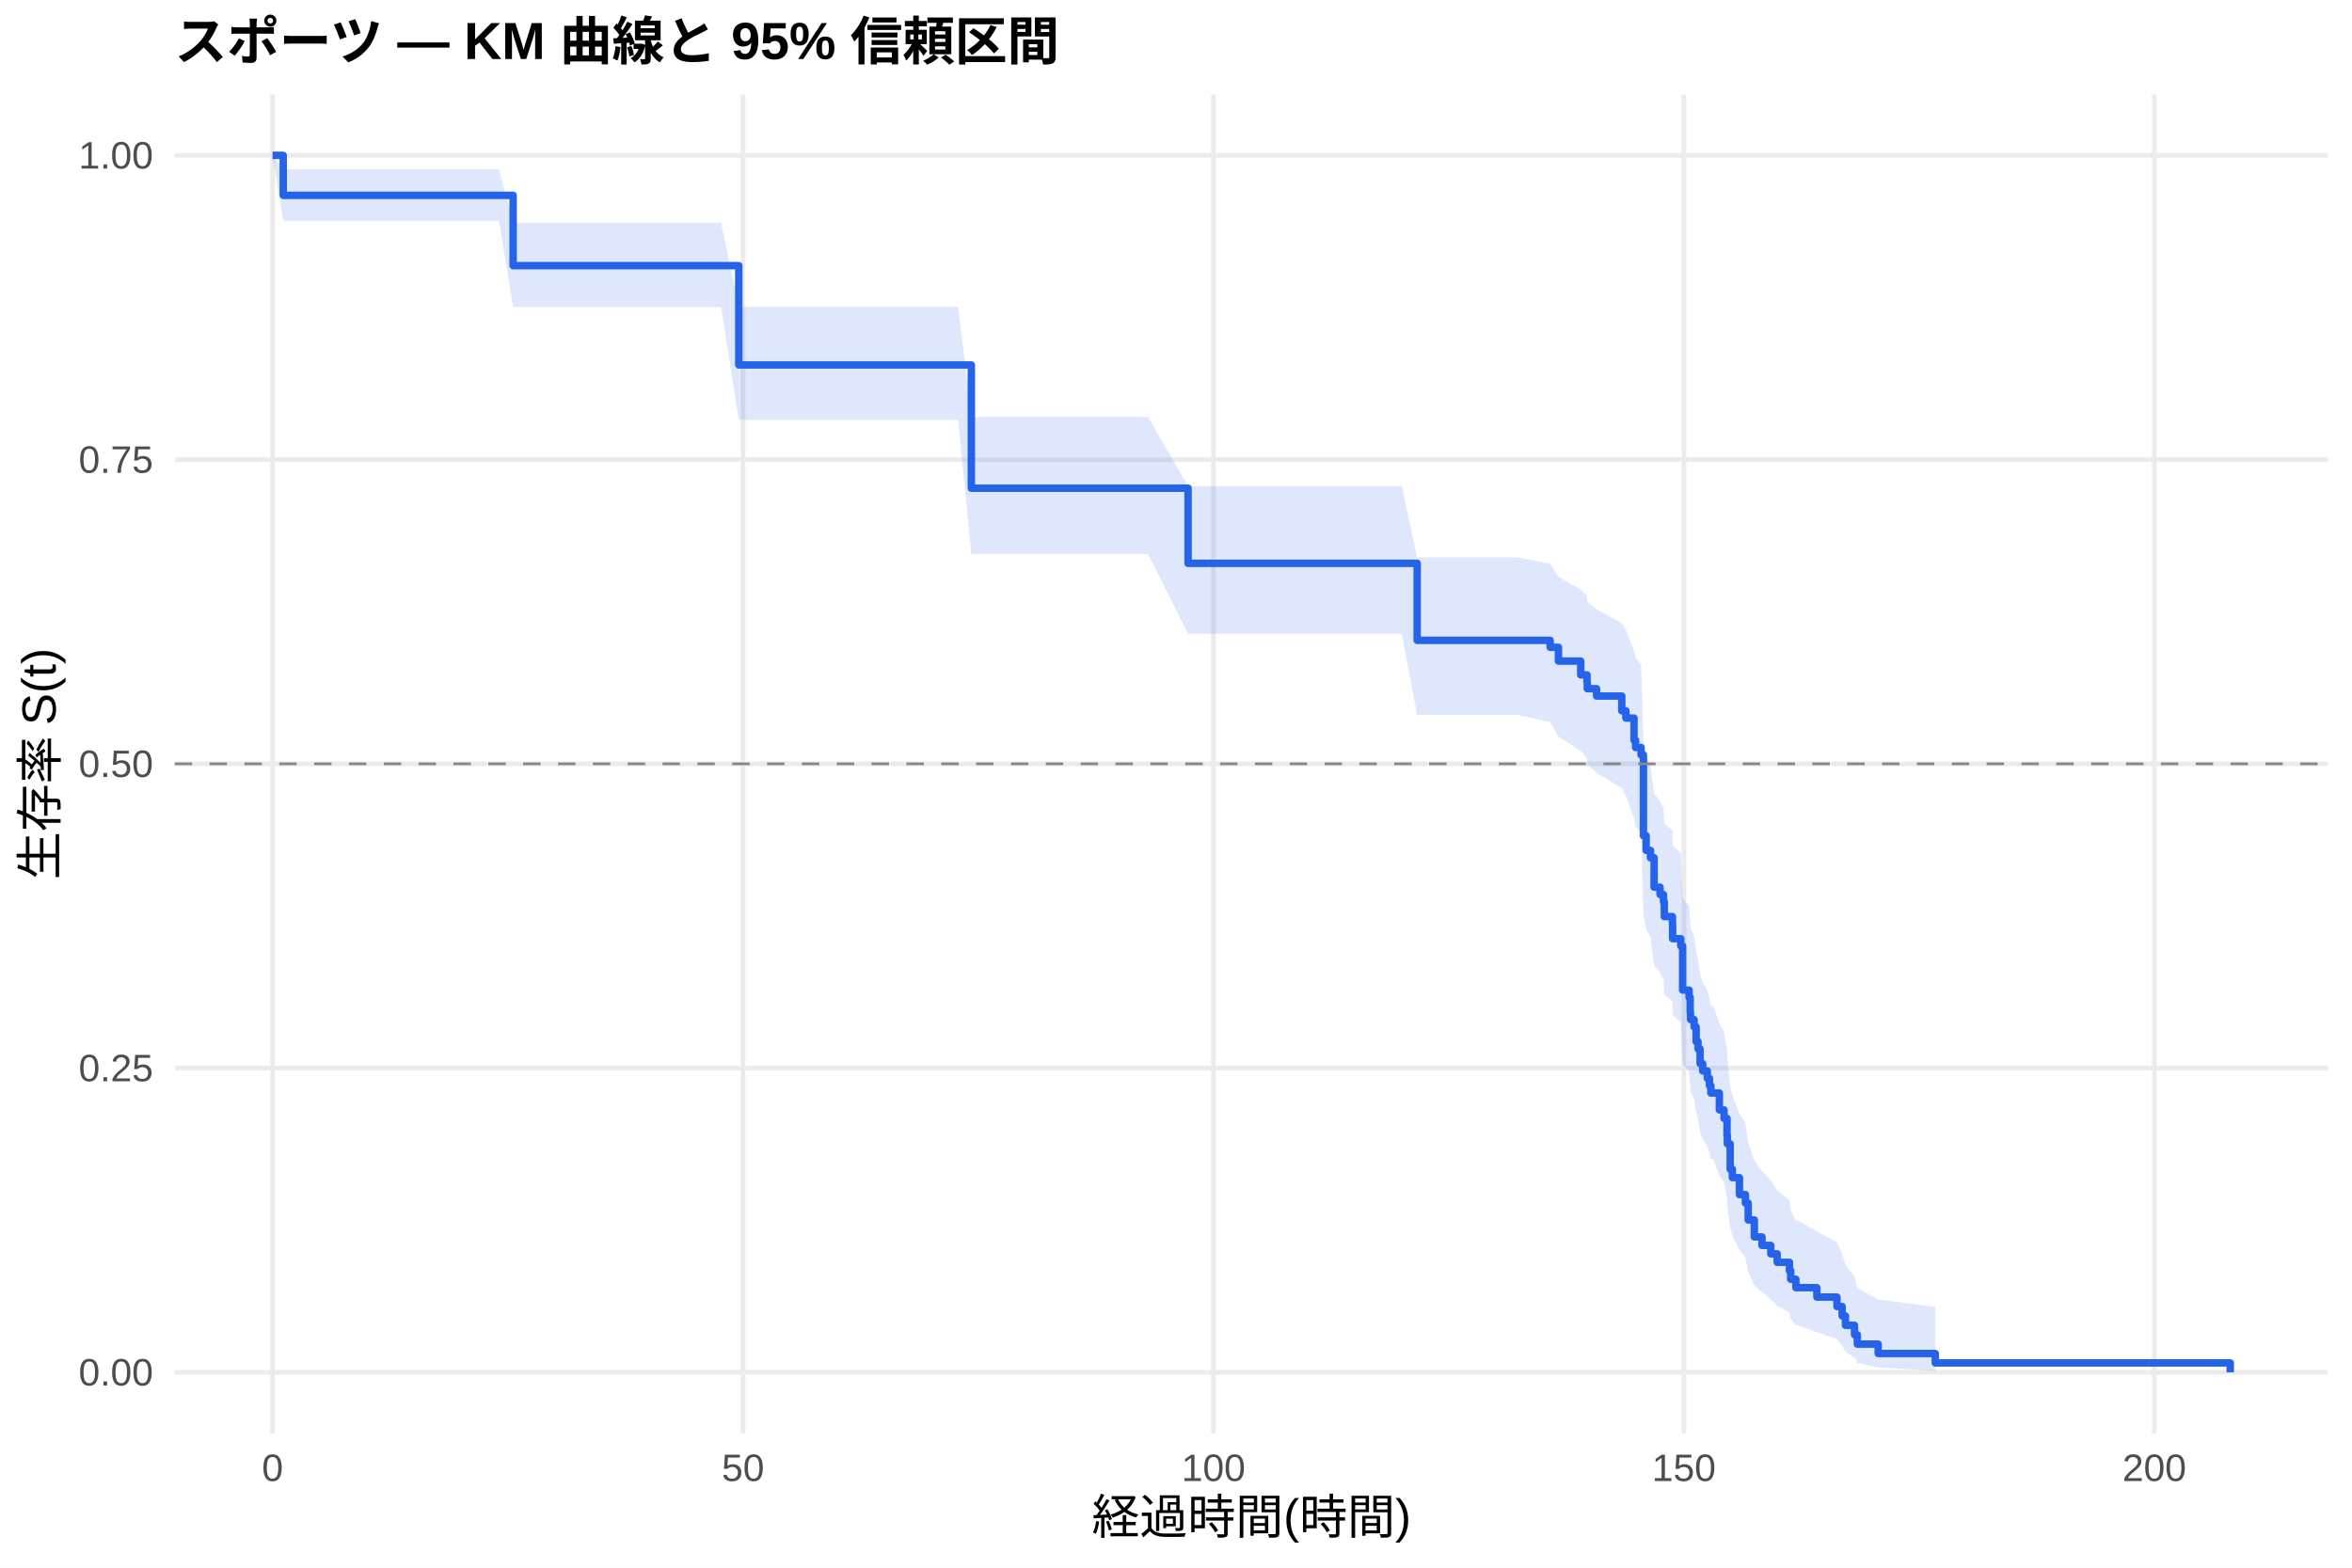
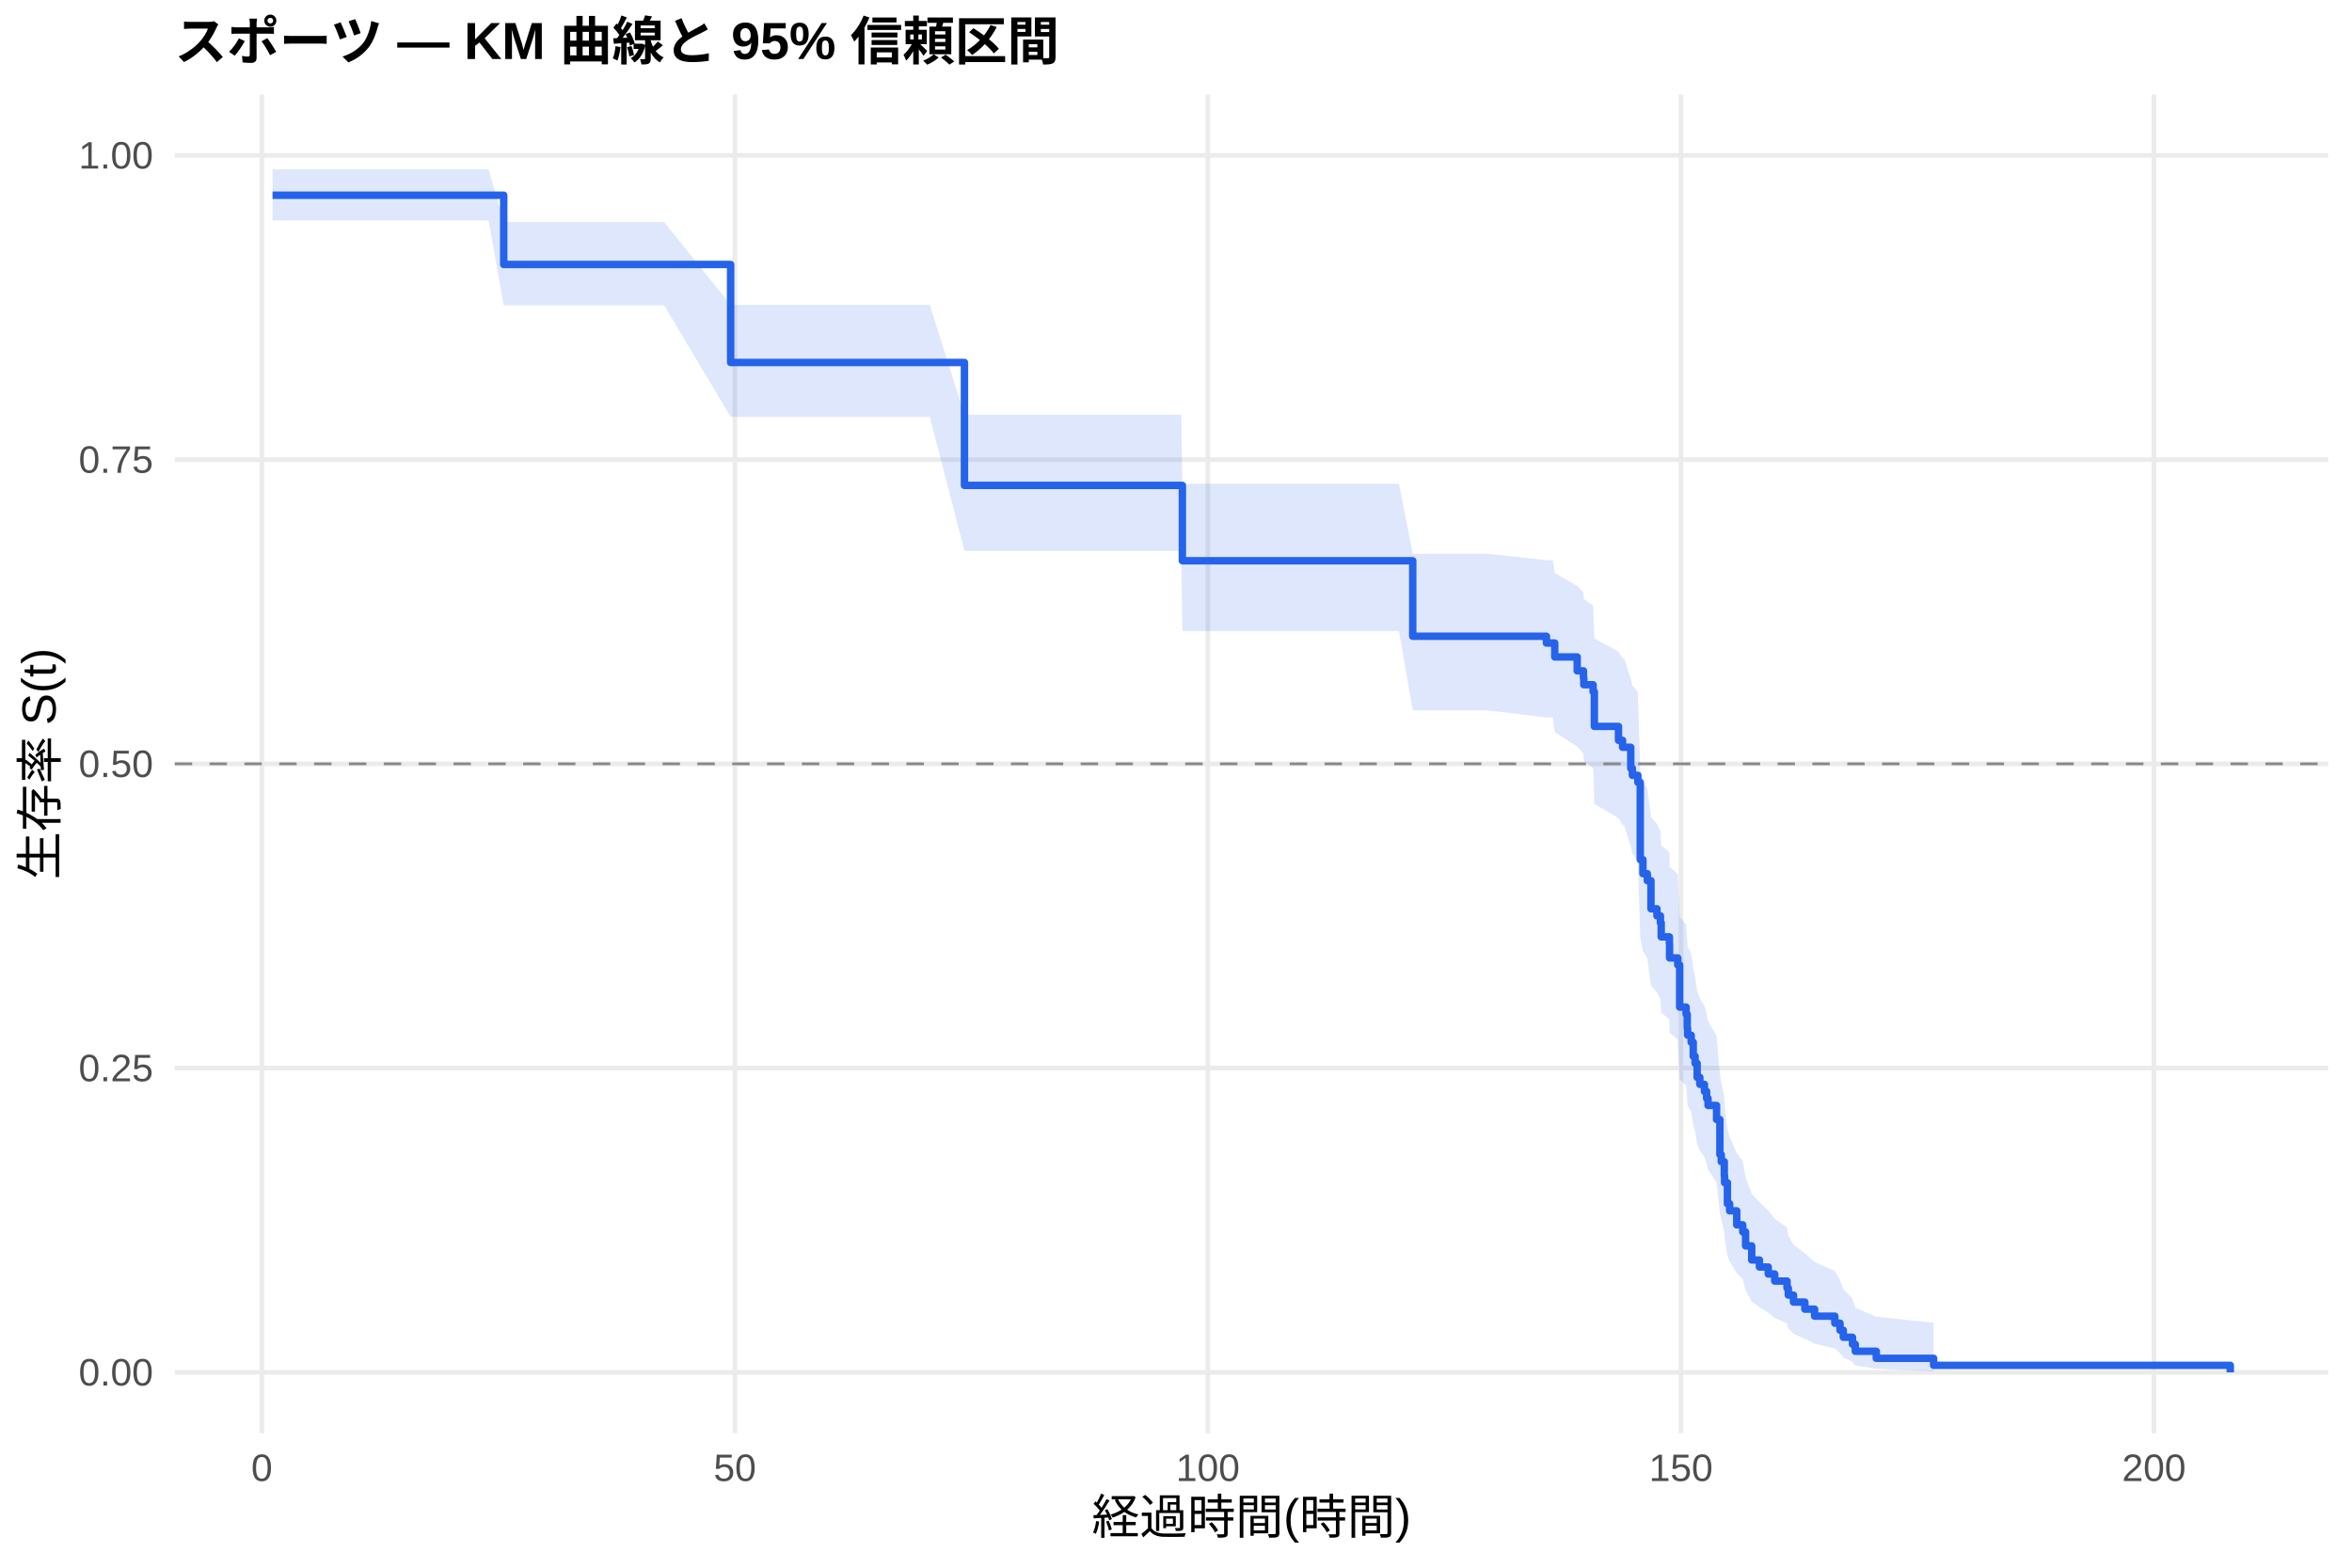
<svg xmlns="http://www.w3.org/2000/svg" width="540.00pt" height="360.00pt" viewBox="0 0 540.00 360.00">
  <g class="svglite">
    <defs>
      <style type="text/css">
    .svglite line, .svglite polyline, .svglite polygon, .svglite path, .svglite rect, .svglite circle {
      fill: none;
      stroke: #000000;
      stroke-linecap: round;
      stroke-linejoin: round;
      stroke-miterlimit: 10.00;
    }
    .svglite text {
      white-space: pre;
    }
    .svglite g.glyphgroup path {
      fill: inherit;
      stroke: none;
    }
  </style>
    </defs>
    <rect width="100%" height="100%" style="stroke: none; fill: #FFFFFF;" />
    <defs>
      <clipPath id="cpMC4wMHw1NDAuMDB8MC4wMHwzNjAuMDA=">
        <rect x="0.00" y="0.00" width="540.00" height="360.00" />
      </clipPath>
    </defs>
    <g clip-path="url(#cpMC4wMHw1NDAuMDB8MC4wMHwzNjAuMDA=)">
      <rect x="0" y="0.00" width="540.00" height="360.00" style="stroke-width: 1.07; stroke: none; fill: #FFFFFF;" />
    </g>
    <defs>
      <clipPath id="cpNDAuMTF8NTM0LjUyfDIxLjcxfDMyOS4xMg==">
        <rect x="40.11" y="21.71" width="494.41" height="307.41" />
      </clipPath>
    </defs>
    <g clip-path="url(#cpNDAuMTF8NTM0LjUyfDIxLjcxfDMyOS4xMg==)">
      <polyline points="40.11,315.14 534.52,315.14 " style="stroke-width: 1.07; stroke: #EBEBEB; stroke-linecap: butt;" />
      <polyline points="40.11,245.28 534.52,245.28 " style="stroke-width: 1.07; stroke: #EBEBEB; stroke-linecap: butt;" />
      <polyline points="40.11,175.41 534.52,175.41 " style="stroke-width: 1.07; stroke: #EBEBEB; stroke-linecap: butt;" />
      <polyline points="40.11,105.55 534.52,105.55 " style="stroke-width: 1.07; stroke: #EBEBEB; stroke-linecap: butt;" />
      <polyline points="40.11,35.68 534.52,35.68 " style="stroke-width: 1.07; stroke: #EBEBEB; stroke-linecap: butt;" />
-       <polyline points="62.58,329.12 62.58,21.71 " style="stroke-width: 1.07; stroke: #EBEBEB; stroke-linecap: butt;" />
-       <polyline points="170.59,329.12 170.59,21.71 " style="stroke-width: 1.07; stroke: #EBEBEB; stroke-linecap: butt;" />
-       <polyline points="278.60,329.12 278.60,21.71 " style="stroke-width: 1.07; stroke: #EBEBEB; stroke-linecap: butt;" />
-       <polyline points="386.61,329.12 386.61,21.71 " style="stroke-width: 1.07; stroke: #EBEBEB; stroke-linecap: butt;" />
-       <polyline points="494.62,329.12 494.62,21.71 " style="stroke-width: 1.07; stroke: #EBEBEB; stroke-linecap: butt;" />
-       <polygon points="62.58,35.68 65.03,38.90 72.88,38.90 84.44,38.90 105.43,38.90 114.57,38.90 117.81,51.15 125.08,51.15 145.53,51.15 165.55,51.15 169.62,70.46 175.89,70.46 186.76,70.46 197.96,70.46 206.16,70.46 219.99,70.46 223.01,95.76 237.67,95.76 250.56,95.76 263.59,95.76 272.77,111.61 273.49,111.61 286.99,111.61 300.74,111.61 313.31,111.61 321.84,111.61 325.37,127.99 333.58,127.99 348.45,127.99 355.90,129.46 357.81,132.41 362.92,135.38 364.36,136.87 364.43,138.36 364.69,138.36 366.56,139.93 372.35,143.09 373.29,144.68 375.16,149.46 375.52,151.06 376.78,152.67 377.32,170.62 377.94,173.93 378.94,175.59 379.77,182.28 381.14,183.97 381.93,185.65 382.11,189.04 383.98,190.73 384.02,194.14 385.89,195.85 386.32,206.20 387.80,207.94 388.05,211.43 388.12,213.18 388.95,214.94 389.42,218.46 389.85,220.23 390.32,223.79 390.93,225.57 391.98,227.36 392.48,229.16 392.80,230.96 393.34,230.96 394.75,234.99 395.83,237.02 396.51,241.11 396.58,243.17 397.23,249.41 397.74,251.52 399.36,255.77 400.73,257.91 401.37,262.24 402.78,266.63 404.54,268.86 406.56,271.10 408.03,273.36 410.84,275.64 411.13,277.94 412.32,280.27 412.75,280.27 417.14,282.75 421.75,285.27 422.94,287.85 423.70,290.46 425.78,293.13 426.43,295.81 431.22,298.40 444.33,300.14 444.33,314.83 431.22,314.03 426.43,312.97 425.78,311.75 423.70,310.42 422.94,308.99 421.75,307.49 417.14,305.93 412.75,304.31 412.32,304.31 411.13,302.85 410.84,301.37 408.03,299.86 406.56,298.33 404.54,296.78 402.78,295.20 401.37,292.00 400.73,288.73 399.36,287.08 397.74,283.73 397.23,282.03 396.58,276.87 396.51,275.13 395.83,271.61 394.75,269.84 393.34,266.26 392.80,266.26 392.48,264.74 391.98,263.20 390.93,261.66 390.32,260.12 389.85,257.02 389.42,255.46 388.95,252.33 388.12,250.75 388.05,249.18 387.80,246.01 386.32,244.42 385.89,234.79 384.02,233.17 383.98,229.91 382.11,228.28 381.93,225.01 381.14,223.36 379.77,221.72 378.94,215.09 377.94,213.42 377.32,210.07 376.78,191.39 375.52,189.67 375.16,187.94 373.29,182.73 372.35,180.99 366.56,177.49 364.69,175.73 364.43,175.73 364.36,174.09 362.92,172.44 357.81,169.15 355.90,165.83 348.45,164.17 333.58,164.17 325.37,164.17 321.84,145.56 313.31,145.56 300.74,145.56 286.99,145.56 273.49,145.56 272.77,145.56 263.59,127.23 250.56,127.23 237.67,127.23 223.01,127.23 219.99,96.42 206.16,96.42 197.96,96.42 186.76,96.42 175.89,96.42 169.62,96.42 165.55,70.50 145.53,70.50 125.08,70.50 117.81,70.50 114.57,50.69 105.43,50.69 84.44,50.69 72.88,50.69 65.03,50.69 62.58,35.68 " style="stroke-width: 0.00; stroke: none; stroke-linecap: butt; fill: #2563EB; fill-opacity: 0.15;" />
-       <polyline points="62.58,35.68 65.03,38.90 72.88,38.90 84.44,38.90 105.43,38.90 114.57,38.90 117.81,51.15 125.08,51.15 145.53,51.15 165.55,51.15 169.62,70.46 175.89,70.46 186.76,70.46 197.96,70.46 206.16,70.46 219.99,70.46 223.01,95.76 237.67,95.76 250.56,95.76 263.59,95.76 272.77,111.61 273.49,111.61 286.99,111.61 300.74,111.61 313.31,111.61 321.84,111.61 325.37,127.99 333.58,127.99 348.45,127.99 355.90,129.46 357.81,132.41 362.92,135.38 364.36,136.87 364.43,138.36 364.69,138.36 366.56,139.93 372.35,143.09 373.29,144.68 375.16,149.46 375.52,151.06 376.78,152.67 377.32,170.62 377.94,173.93 378.94,175.59 379.77,182.28 381.14,183.97 381.93,185.65 382.11,189.04 383.98,190.73 384.02,194.14 385.89,195.85 386.32,206.20 387.80,207.94 388.05,211.43 388.12,213.18 388.95,214.94 389.42,218.46 389.85,220.23 390.32,223.79 390.93,225.57 391.98,227.36 392.48,229.16 392.80,230.96 393.34,230.96 394.75,234.99 395.83,237.02 396.51,241.11 396.58,243.17 397.23,249.41 397.74,251.52 399.36,255.77 400.73,257.91 401.37,262.24 402.78,266.63 404.54,268.86 406.56,271.10 408.03,273.36 410.84,275.64 411.13,277.94 412.32,280.27 412.75,280.27 417.14,282.75 421.75,285.27 422.94,287.85 423.70,290.46 425.78,293.13 426.43,295.81 431.22,298.40 444.33,300.14 " style="stroke-width: 1.07; stroke: none; stroke-linecap: butt;" />
-       <polyline points="444.33,314.83 431.22,314.03 426.43,312.97 425.78,311.75 423.70,310.42 422.94,308.99 421.75,307.49 417.14,305.93 412.75,304.31 412.32,304.31 411.13,302.85 410.84,301.37 408.03,299.86 406.56,298.33 404.54,296.78 402.78,295.20 401.37,292.00 400.73,288.73 399.36,287.08 397.74,283.73 397.23,282.03 396.58,276.87 396.51,275.13 395.83,271.61 394.75,269.84 393.34,266.26 392.80,266.26 392.48,264.74 391.98,263.20 390.93,261.66 390.32,260.12 389.85,257.02 389.42,255.46 388.95,252.33 388.12,250.75 388.05,249.18 387.80,246.01 386.32,244.42 385.89,234.79 384.02,233.17 383.98,229.91 382.11,228.28 381.93,225.01 381.14,223.36 379.77,221.72 378.94,215.09 377.94,213.42 377.32,210.07 376.78,191.39 375.52,189.67 375.16,187.94 373.29,182.73 372.35,180.99 366.56,177.49 364.69,175.73 364.43,175.73 364.36,174.09 362.92,172.44 357.81,169.15 355.90,165.83 348.45,164.17 333.58,164.17 325.37,164.17 321.84,145.56 313.31,145.56 300.74,145.56 286.99,145.56 273.49,145.56 272.77,145.56 263.59,127.23 250.56,127.23 237.67,127.23 223.01,127.23 219.99,96.42 206.16,96.42 197.96,96.42 186.76,96.42 175.89,96.42 169.62,96.42 165.55,70.50 145.53,70.50 125.08,70.50 117.81,70.50 114.57,50.69 105.43,50.69 84.44,50.69 72.88,50.69 65.03,50.69 62.58,35.68 " style="stroke-width: 1.07; stroke: none; stroke-linecap: butt;" />
-       <polyline points="62.58,35.68 65.03,35.68 65.03,44.86 72.88,44.86 72.88,44.86 84.44,44.86 84.44,44.86 105.43,44.86 105.43,44.86 114.57,44.86 114.57,44.86 117.81,44.86 117.81,61.01 125.08,61.01 125.08,61.01 145.53,61.01 145.53,61.01 165.55,61.01 165.55,61.01 169.62,61.01 169.62,83.81 175.89,83.81 175.89,83.81 186.76,83.81 186.76,83.81 197.96,83.81 197.96,83.81 206.16,83.81 206.16,83.81 219.99,83.81 219.99,83.81 223.01,83.81 223.01,112.11 237.67,112.11 237.67,112.11 250.56,112.11 250.56,112.11 263.59,112.11 263.59,112.11 272.77,112.11 272.77,129.36 273.49,129.36 273.49,129.36 286.99,129.36 286.99,129.36 300.74,129.36 300.74,129.36 313.31,129.36 313.31,129.36 321.84,129.36 321.84,129.36 325.37,129.36 325.37,147.05 333.58,147.05 333.58,147.05 348.45,147.05 348.45,147.05 355.90,147.05 355.90,148.64 357.81,148.64 357.81,151.81 362.92,151.81 362.92,154.98 364.36,154.98 364.36,156.57 364.43,156.57 364.43,158.15 364.69,158.15 364.69,158.15 366.56,158.15 366.56,159.84 372.35,159.84 372.35,163.22 373.29,163.22 373.29,164.90 375.16,164.90 375.16,169.97 375.52,169.97 375.52,171.66 376.78,171.66 376.78,173.35 377.32,173.35 377.32,191.91 377.94,191.91 377.94,195.29 378.94,195.29 378.94,196.98 379.77,196.98 379.77,203.73 381.14,203.73 381.14,205.42 381.93,205.42 381.93,207.11 382.11,207.11 382.11,210.48 383.98,210.48 383.98,212.17 384.02,212.17 384.02,215.55 385.89,215.55 385.89,217.23 386.32,217.23 386.32,227.36 387.80,227.36 387.80,229.05 388.05,229.05 388.05,232.43 388.12,232.43 388.12,234.12 388.95,234.12 388.95,235.80 389.42,235.80 389.42,239.18 389.85,239.18 389.85,240.87 390.32,240.87 390.32,244.24 390.93,244.24 390.93,245.93 391.98,245.93 391.98,247.62 392.48,247.62 392.48,249.31 392.80,249.31 392.80,251.00 393.34,251.00 393.34,251.00 394.75,251.00 394.75,254.88 395.83,254.88 395.83,256.83 396.51,256.83 396.51,260.72 396.58,260.72 396.58,262.66 397.23,262.66 397.23,268.49 397.74,268.49 397.74,270.43 399.36,270.43 399.36,274.32 400.73,274.32 400.73,276.27 401.37,276.27 401.37,280.15 402.78,280.15 402.78,284.04 404.54,284.04 404.54,285.99 406.56,285.99 406.56,287.93 408.03,287.93 408.03,289.87 410.84,289.87 410.84,291.82 411.13,291.82 411.13,293.76 412.32,293.76 412.32,295.70 412.75,295.70 412.75,295.70 417.14,295.70 417.14,297.86 421.75,297.86 421.75,300.02 422.94,300.02 422.94,302.18 423.70,302.18 423.70,304.34 425.78,304.34 425.78,306.50 426.43,306.50 426.43,308.66 431.22,308.66 431.22,310.82 444.33,310.82 444.33,312.98 512.05,312.98 512.05,315.14 " style="stroke-width: 1.71; stroke: #2563EB; stroke-linecap: butt;" />
+       <polyline points="60.12,329.12 60.12,21.71 " style="stroke-width: 1.07; stroke: #EBEBEB; stroke-linecap: butt;" />
+       <polyline points="168.72,329.12 168.72,21.71 " style="stroke-width: 1.07; stroke: #EBEBEB; stroke-linecap: butt;" />
+       <polyline points="277.32,329.12 277.32,21.71 " style="stroke-width: 1.07; stroke: #EBEBEB; stroke-linecap: butt;" />
+       <polyline points="385.93,329.12 385.93,21.71 " style="stroke-width: 1.07; stroke: #EBEBEB; stroke-linecap: butt;" />
+       <polyline points="494.53,329.12 494.53,21.71 " style="stroke-width: 1.07; stroke: #EBEBEB; stroke-linecap: butt;" />
+       <polygon points="62.58,38.89 69.10,38.89 79.45,38.89 91.07,38.89 112.18,38.89 115.65,50.98 121.37,50.98 131.94,50.98 152.50,50.98 167.75,70.04 172.63,70.04 183.02,70.04 193.95,70.04 205.21,70.04 213.47,70.04 221.43,95.23 227.37,95.23 245.14,95.23 258.10,95.23 271.21,95.23 271.46,111.09 281.16,111.09 294.74,111.09 308.56,111.09 321.20,111.09 324.35,127.18 329.78,127.18 341.58,127.18 355.05,128.63 356.53,128.63 356.96,131.59 362.11,134.56 363.55,136.05 363.63,137.55 365.76,139.05 366.05,146.60 371.59,149.64 372.53,151.17 372.86,151.17 374.41,155.82 374.78,157.37 376.04,158.93 376.59,176.31 377.20,179.51 378.21,181.12 379.05,187.58 380.42,189.20 381.22,190.83 381.40,194.09 383.28,195.73 383.32,199.02 385.20,200.67 385.64,210.63 387.12,212.31 387.37,215.67 387.45,217.35 388.28,219.04 388.75,222.44 389.18,224.14 389.65,227.56 390.27,229.28 391.32,231.00 391.83,232.72 392.15,234.45 394.11,237.93 394.87,246.71 395.19,248.49 395.88,252.06 395.95,253.85 396.60,259.28 397.11,261.10 398.74,264.77 400.12,266.62 400.77,270.36 402.18,274.13 403.95,276.04 405.98,277.95 407.46,279.89 410.29,281.84 410.58,283.80 411.77,285.79 414.38,287.79 416.62,289.82 421.26,291.87 422.45,293.95 423.21,296.05 425.31,298.18 425.96,300.31 430.78,302.36 443.95,303.77 443.95,314.91 430.78,314.33 425.96,313.56 425.31,312.69 423.21,311.74 422.45,310.72 421.26,309.67 416.62,308.57 414.38,307.44 411.77,306.28 410.58,305.10 410.29,303.90 407.46,302.67 405.98,301.43 403.95,300.18 402.18,298.90 400.77,296.32 400.12,293.70 398.74,292.37 397.11,289.68 396.60,288.32 395.95,284.20 395.88,282.81 395.19,280.02 394.87,278.61 394.11,271.48 392.15,268.59 391.83,267.14 391.32,265.68 390.27,264.22 389.65,262.75 389.18,259.80 388.75,258.32 388.28,255.35 387.45,253.85 387.37,252.35 387.12,249.35 385.64,247.84 385.20,238.70 383.32,237.16 383.28,234.08 381.40,232.53 381.22,229.43 380.42,227.87 379.05,226.31 378.21,220.03 377.20,218.46 376.59,215.29 376.04,197.64 374.78,196.01 374.41,194.38 372.86,189.48 372.53,189.48 371.59,187.85 366.05,184.60 365.76,176.40 363.63,174.75 363.55,173.10 362.11,171.44 356.96,168.11 356.53,164.77 355.05,164.77 341.58,163.13 329.78,163.13 324.35,163.13 321.20,144.92 308.56,144.92 294.74,144.92 281.16,144.92 271.46,144.92 271.21,126.50 258.10,126.50 245.14,126.50 227.37,126.50 221.43,126.50 213.47,95.73 205.21,95.73 193.95,95.73 183.02,95.73 172.63,95.73 167.75,95.73 152.50,70.12 131.94,70.12 121.37,70.12 115.65,70.12 112.18,50.64 91.07,50.64 79.45,50.64 69.10,50.64 62.58,50.64 " style="stroke-width: 0.00; stroke: none; stroke-linecap: butt; fill: #2563EB; fill-opacity: 0.15;" />
+       <polyline points="62.58,38.89 69.10,38.89 79.45,38.89 91.07,38.89 112.18,38.89 115.65,50.98 121.37,50.98 131.94,50.98 152.50,50.98 167.75,70.04 172.63,70.04 183.02,70.04 193.95,70.04 205.21,70.04 213.47,70.04 221.43,95.23 227.37,95.23 245.14,95.23 258.10,95.23 271.21,95.23 271.46,111.09 281.16,111.09 294.74,111.09 308.56,111.09 321.20,111.09 324.35,127.18 329.78,127.18 341.58,127.18 355.05,128.63 356.53,128.63 356.96,131.59 362.11,134.56 363.55,136.05 363.63,137.55 365.76,139.05 366.05,146.60 371.59,149.64 372.53,151.17 372.86,151.17 374.41,155.82 374.78,157.37 376.04,158.93 376.59,176.31 377.20,179.51 378.21,181.12 379.05,187.58 380.42,189.20 381.22,190.83 381.40,194.09 383.28,195.73 383.32,199.02 385.20,200.67 385.64,210.63 387.12,212.31 387.37,215.67 387.45,217.35 388.28,219.04 388.75,222.44 389.18,224.14 389.65,227.56 390.27,229.28 391.32,231.00 391.83,232.72 392.15,234.45 394.11,237.93 394.87,246.71 395.19,248.49 395.88,252.06 395.95,253.85 396.60,259.28 397.11,261.10 398.74,264.77 400.12,266.62 400.77,270.36 402.18,274.13 403.95,276.04 405.98,277.95 407.46,279.89 410.29,281.84 410.58,283.80 411.77,285.79 414.38,287.79 416.62,289.82 421.26,291.87 422.45,293.95 423.21,296.05 425.31,298.18 425.96,300.31 430.78,302.36 443.95,303.77 " style="stroke-width: 1.07; stroke: none; stroke-linecap: butt;" />
+       <polyline points="443.95,314.91 430.78,314.33 425.96,313.56 425.31,312.69 423.21,311.74 422.45,310.72 421.26,309.67 416.62,308.57 414.38,307.44 411.77,306.28 410.58,305.10 410.29,303.90 407.46,302.67 405.98,301.43 403.95,300.18 402.18,298.90 400.77,296.32 400.12,293.70 398.74,292.37 397.11,289.68 396.60,288.32 395.95,284.20 395.88,282.81 395.19,280.02 394.87,278.61 394.11,271.48 392.15,268.59 391.83,267.14 391.32,265.68 390.27,264.22 389.65,262.75 389.18,259.80 388.75,258.32 388.28,255.35 387.45,253.85 387.37,252.35 387.12,249.35 385.64,247.84 385.20,238.70 383.32,237.16 383.28,234.08 381.40,232.53 381.22,229.43 380.42,227.87 379.05,226.31 378.21,220.03 377.20,218.46 376.59,215.29 376.04,197.64 374.78,196.01 374.41,194.38 372.86,189.48 372.53,189.48 371.59,187.85 366.05,184.60 365.76,176.40 363.63,174.75 363.55,173.10 362.11,171.44 356.96,168.11 356.53,164.77 355.05,164.77 341.58,163.13 329.78,163.13 324.35,163.13 321.20,144.92 308.56,144.92 294.74,144.92 281.16,144.92 271.46,144.92 271.21,126.50 258.10,126.50 245.14,126.50 227.37,126.50 221.43,126.50 213.47,95.73 205.21,95.73 193.95,95.73 183.02,95.73 172.63,95.73 167.75,95.73 152.50,70.12 131.94,70.12 121.37,70.12 115.65,70.12 112.18,50.64 91.07,50.64 79.45,50.64 69.10,50.64 62.58,50.64 " style="stroke-width: 1.07; stroke: none; stroke-linecap: butt;" />
+       <polyline points="62.58,44.83 69.10,44.83 69.10,44.83 79.45,44.83 79.45,44.83 91.07,44.83 91.07,44.83 112.18,44.83 112.18,44.83 115.65,44.83 115.65,60.73 121.37,60.73 121.37,60.73 131.94,60.73 131.94,60.73 152.50,60.73 152.50,60.73 167.75,60.73 167.75,83.24 172.63,83.24 172.63,83.24 183.02,83.24 183.02,83.24 193.95,83.24 193.95,83.24 205.21,83.24 205.21,83.24 213.47,83.24 213.47,83.24 221.43,83.24 221.43,111.46 227.37,111.46 227.37,111.46 245.14,111.46 245.14,111.46 258.10,111.46 258.10,111.46 271.21,111.46 271.21,111.46 271.46,111.46 271.46,128.77 281.16,128.77 281.16,128.77 294.74,128.77 294.74,128.77 308.56,128.77 308.56,128.77 321.20,128.77 321.20,128.77 324.35,128.77 324.35,146.11 329.78,146.11 329.78,146.11 341.58,146.11 341.58,146.11 355.05,146.11 355.05,147.67 356.53,147.67 356.53,147.67 356.96,147.67 356.96,150.86 362.11,150.86 362.11,154.05 363.55,154.05 363.55,155.65 363.63,155.65 363.63,157.24 365.76,157.24 365.76,158.84 366.05,158.84 366.05,166.81 371.59,166.81 371.59,170.00 372.53,170.00 372.53,171.60 372.86,171.60 372.86,171.60 374.41,171.60 374.41,176.43 374.78,176.43 374.78,178.05 376.04,178.05 376.04,179.66 376.59,179.66 376.59,197.40 377.20,197.40 377.20,200.63 378.21,200.63 378.21,202.24 379.05,202.24 379.05,208.69 380.42,208.69 380.42,210.31 381.22,210.31 381.22,211.92 381.40,211.92 381.40,215.14 383.28,215.14 383.28,216.76 383.32,216.76 383.32,219.98 385.20,219.98 385.20,221.60 385.64,221.60 385.64,231.27 387.12,231.27 387.12,232.89 387.37,232.89 387.37,236.11 387.45,236.11 387.45,237.72 388.28,237.72 388.28,239.34 388.75,239.34 388.75,242.56 389.18,242.56 389.18,244.18 389.65,244.18 389.65,247.40 390.27,247.40 390.27,249.01 391.32,249.01 391.32,250.63 391.83,250.63 391.83,252.24 392.15,252.24 392.15,253.85 394.11,253.85 394.11,257.08 394.87,257.08 394.87,265.14 395.19,265.14 395.19,266.76 395.88,266.76 395.88,269.98 395.95,269.98 395.95,271.59 396.60,271.59 396.60,276.43 397.11,276.43 397.11,278.05 398.74,278.05 398.74,281.27 400.12,281.27 400.12,282.89 400.77,282.89 400.77,286.11 402.18,286.11 402.18,289.34 403.95,289.34 403.95,290.95 405.98,290.95 405.98,292.56 407.46,292.56 407.46,294.18 410.29,294.18 410.29,295.79 410.58,295.79 410.58,297.40 411.77,297.40 411.77,299.01 414.38,299.01 414.38,300.63 416.62,300.63 416.62,302.24 421.26,302.24 421.26,303.85 422.45,303.85 422.45,305.47 423.21,305.47 423.21,307.08 425.31,307.08 425.31,308.69 425.96,308.69 425.96,310.30 430.78,310.30 430.78,311.92 443.95,311.92 443.95,313.53 512.05,313.53 512.05,315.14 " style="stroke-width: 1.71; stroke: #2563EB; stroke-linecap: butt;" />
      <line x1="40.11" y1="175.41" x2="534.52" y2="175.41" style="stroke-width: 0.64; stroke: #888888; stroke-dasharray: 4.00,4.00; stroke-linecap: butt;" />
    </g>
    <g clip-path="url(#cpMC4wMHw1NDAuMDB8MC4wMHwzNjAuMDA=)">
      <text x="35.18" y="318.17" text-anchor="end" style="font-size: 8.80px;fill: #4D4D4D; font-family: &quot;Liberation Sans&quot;;" textLength="17.11px" lengthAdjust="spacingAndGlyphs">0.00</text>
      <text x="35.18" y="248.30" text-anchor="end" style="font-size: 8.80px;fill: #4D4D4D; font-family: &quot;Liberation Sans&quot;;" textLength="17.11px" lengthAdjust="spacingAndGlyphs">0.25</text>
      <text x="35.18" y="178.44" text-anchor="end" style="font-size: 8.80px;fill: #4D4D4D; font-family: &quot;Liberation Sans&quot;;" textLength="17.11px" lengthAdjust="spacingAndGlyphs">0.50</text>
      <text x="35.18" y="108.57" text-anchor="end" style="font-size: 8.80px;fill: #4D4D4D; font-family: &quot;Liberation Sans&quot;;" textLength="17.11px" lengthAdjust="spacingAndGlyphs">0.75</text>
      <text x="35.18" y="38.71" text-anchor="end" style="font-size: 8.80px;fill: #4D4D4D; font-family: &quot;Liberation Sans&quot;;" textLength="17.11px" lengthAdjust="spacingAndGlyphs">1.00</text>
-       <text x="62.58" y="340.10" text-anchor="middle" style="font-size: 8.80px;fill: #4D4D4D; font-family: &quot;Liberation Sans&quot;;" textLength="4.89px" lengthAdjust="spacingAndGlyphs">0</text>
-       <text x="170.59" y="340.10" text-anchor="middle" style="font-size: 8.80px;fill: #4D4D4D; font-family: &quot;Liberation Sans&quot;;" textLength="9.78px" lengthAdjust="spacingAndGlyphs">50</text>
-       <text x="278.60" y="340.10" text-anchor="middle" style="font-size: 8.80px;fill: #4D4D4D; font-family: &quot;Liberation Sans&quot;;" textLength="14.67px" lengthAdjust="spacingAndGlyphs">100</text>
-       <text x="386.61" y="340.10" text-anchor="middle" style="font-size: 8.80px;fill: #4D4D4D; font-family: &quot;Liberation Sans&quot;;" textLength="14.67px" lengthAdjust="spacingAndGlyphs">150</text>
-       <text x="494.62" y="340.10" text-anchor="middle" style="font-size: 8.80px;fill: #4D4D4D; font-family: &quot;Liberation Sans&quot;;" textLength="14.67px" lengthAdjust="spacingAndGlyphs">200</text>
+       <text x="60.12" y="340.10" text-anchor="middle" style="font-size: 8.80px;fill: #4D4D4D; font-family: &quot;Liberation Sans&quot;;" textLength="4.89px" lengthAdjust="spacingAndGlyphs">0</text>
+       <text x="168.72" y="340.10" text-anchor="middle" style="font-size: 8.80px;fill: #4D4D4D; font-family: &quot;Liberation Sans&quot;;" textLength="9.78px" lengthAdjust="spacingAndGlyphs">50</text>
+       <text x="277.32" y="340.10" text-anchor="middle" style="font-size: 8.80px;fill: #4D4D4D; font-family: &quot;Liberation Sans&quot;;" textLength="14.67px" lengthAdjust="spacingAndGlyphs">100</text>
+       <text x="385.93" y="340.10" text-anchor="middle" style="font-size: 8.80px;fill: #4D4D4D; font-family: &quot;Liberation Sans&quot;;" textLength="14.67px" lengthAdjust="spacingAndGlyphs">150</text>
+       <text x="494.53" y="340.10" text-anchor="middle" style="font-size: 8.80px;fill: #4D4D4D; font-family: &quot;Liberation Sans&quot;;" textLength="14.67px" lengthAdjust="spacingAndGlyphs">200</text>
      <text x="287.32" y="352.24" text-anchor="middle" style="font-size: 11.00px; font-family: &quot;Liberation Sans&quot;;" textLength="73.31px" lengthAdjust="spacingAndGlyphs">経過時間(時間)</text>
      <text transform="translate(13.05,175.41) rotate(-90)" text-anchor="middle" style="font-size: 11.00px; font-family: &quot;Liberation Sans&quot;;" textLength="53.78px" lengthAdjust="spacingAndGlyphs">生存率 S(t)</text>
      <text x="40.11" y="13.74" style="font-size: 12.00px; font-weight: bold; font-family: &quot;Liberation Sans&quot;;" textLength="203.33px" lengthAdjust="spacingAndGlyphs">スポーツ — KM 曲線と 95% 信頼区間</text>
    </g>
  </g>
</svg>
